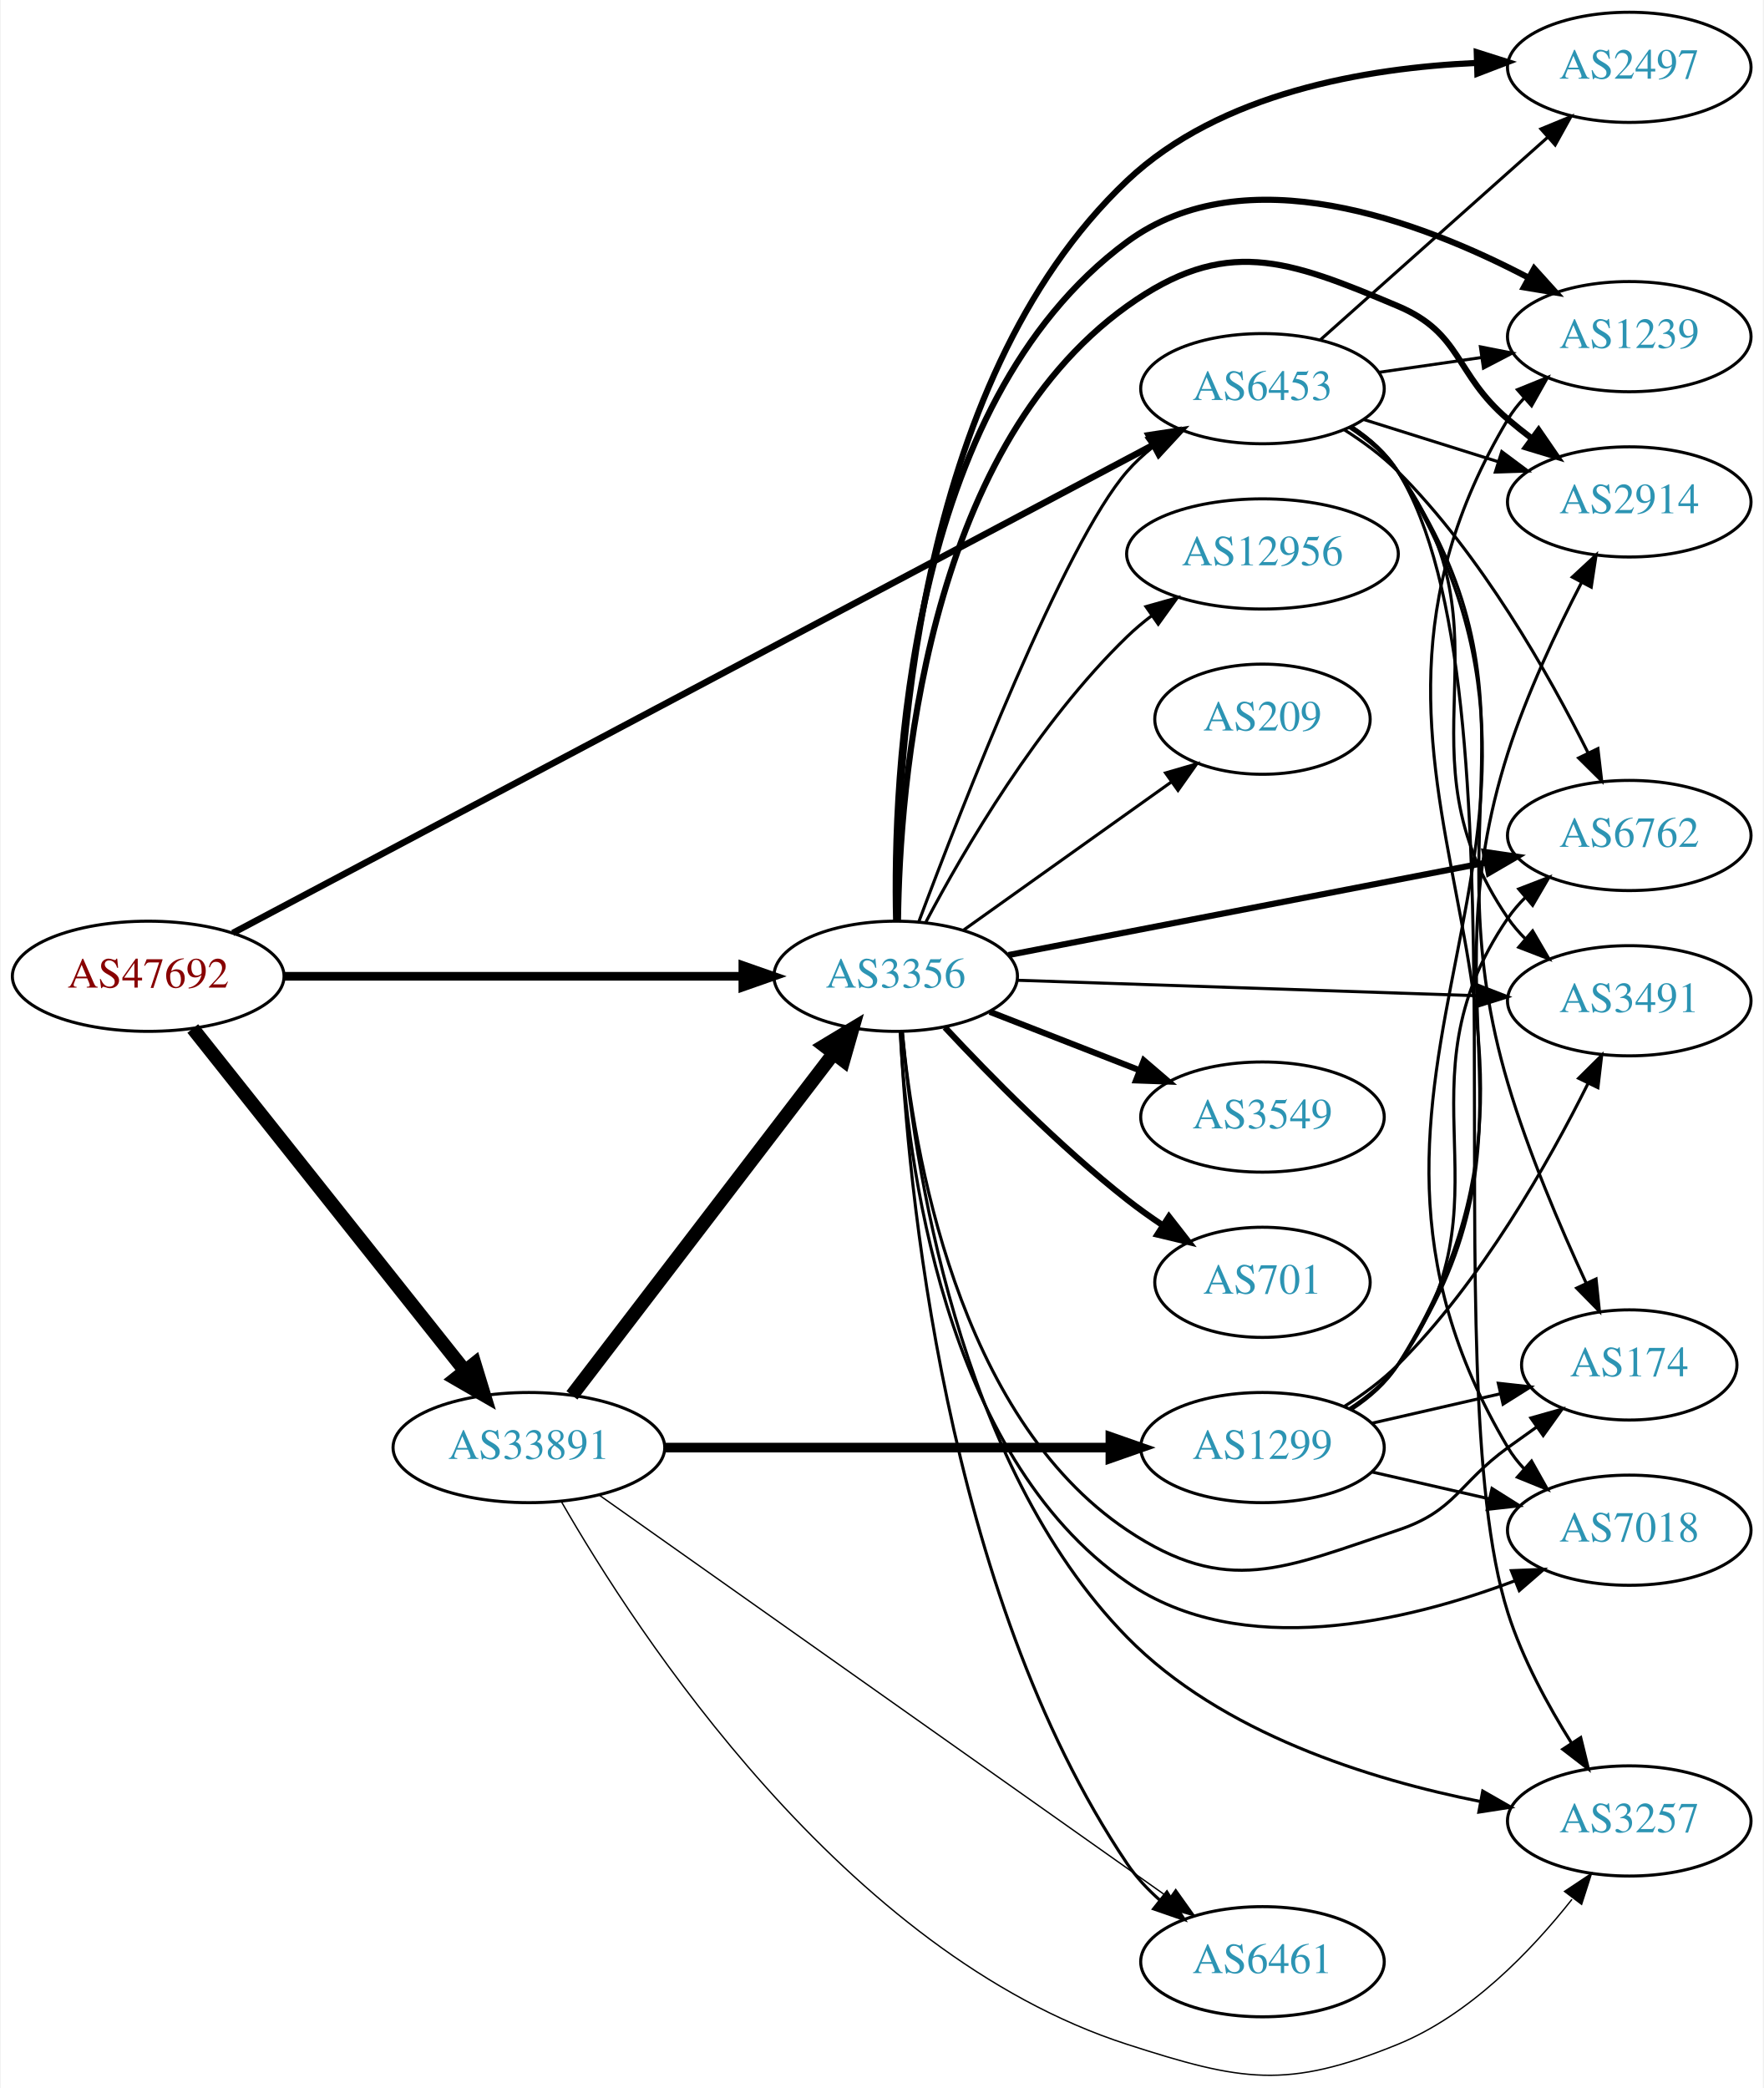
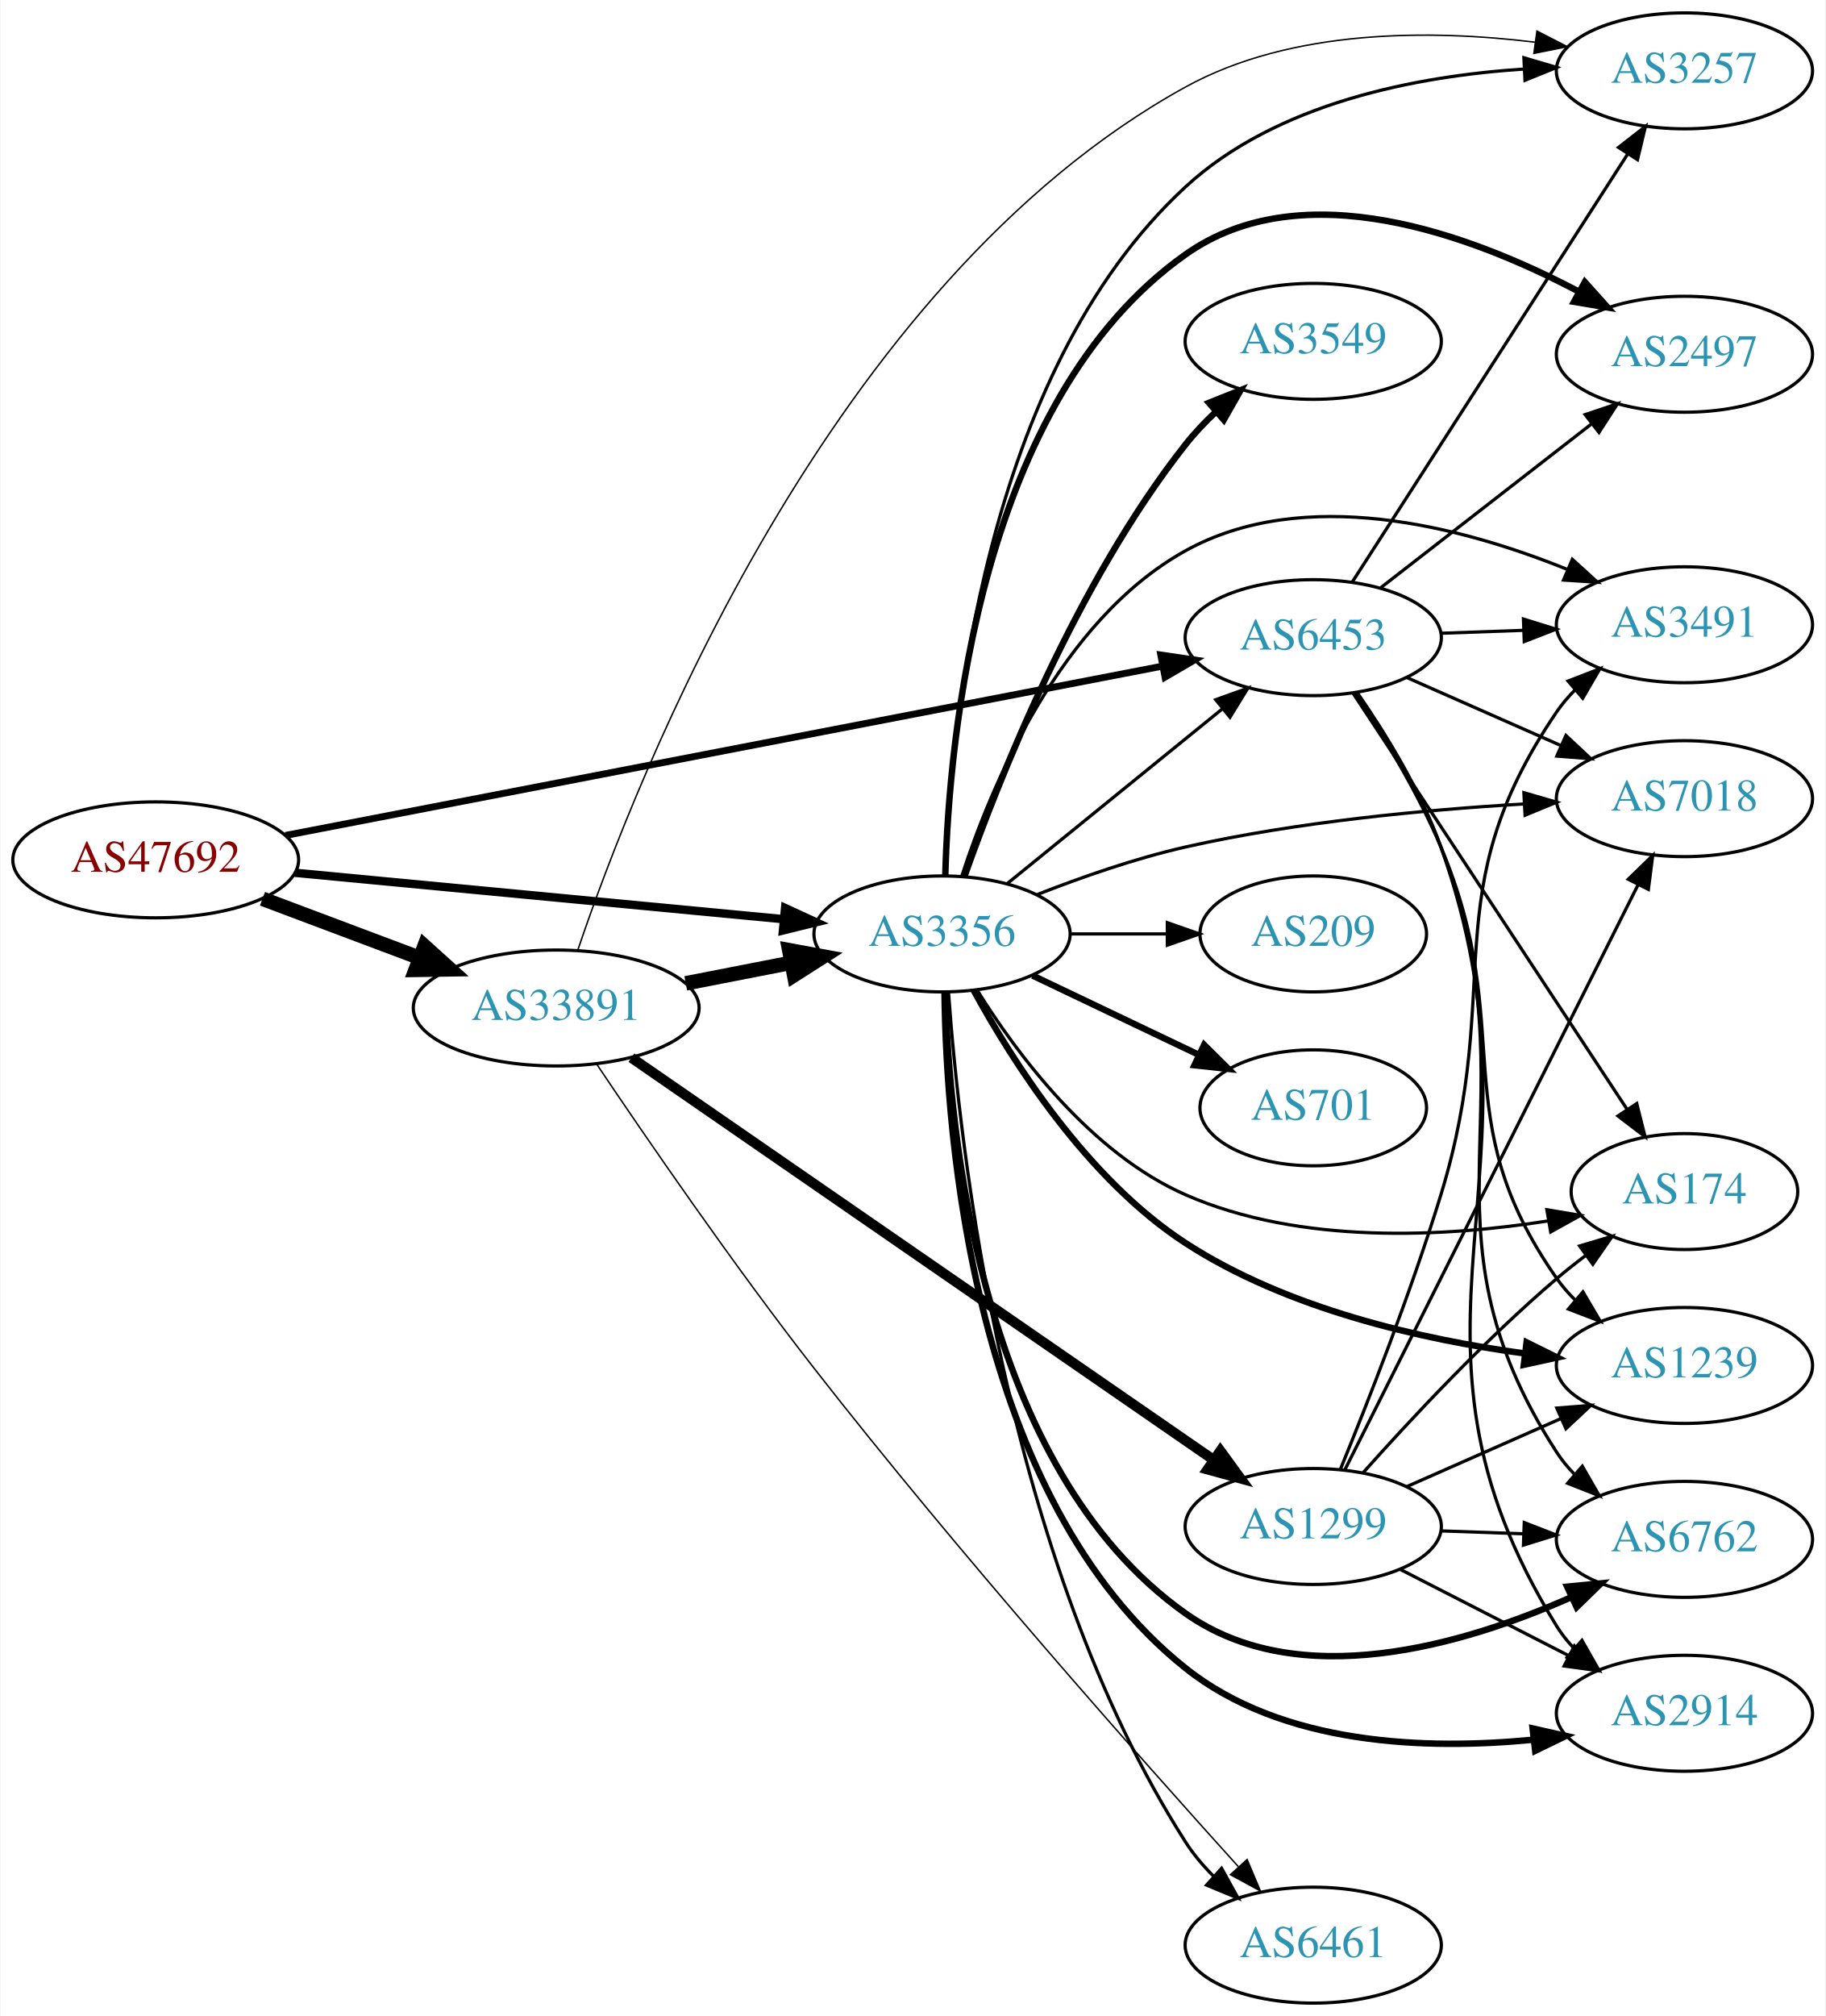
- <svg xmlns="http://www.w3.org/2000/svg" xmlns:xlink="http://www.w3.org/1999/xlink" width="576pt" height="682pt" viewBox="0.00 0.00 575.76 682.26">
-   <g id="graph0" class="graph" transform="scale(1 1) rotate(0) translate(4 678.257)">
-     <polygon fill="white" stroke="none" points="-4,4 -4,-678.257 571.762,-678.257 571.762,4 -4,4" />
+ <svg xmlns="http://www.w3.org/2000/svg" xmlns:xlink="http://www.w3.org/1999/xlink" width="567pt" height="626pt" viewBox="0.00 0.00 566.66 626.00">
+   <g id="graph0" class="graph" transform="scale(1 1) rotate(0) translate(4 622)">
+     <polygon fill="white" stroke="none" points="-4,4 -4,-622 562.663,-622 562.663,4 -4,4" />
    <g id="node1" class="node">
      <g id="a_node1">
        <a xlink:href="/asn/47692" xlink:title="AS47692 ~ Nessus GmbH [AT]">
-           <ellipse fill="#ffffff" stroke="black" cx="44.196" cy="-359.257" rx="44.393" ry="18" />
-           <text text-anchor="middle" x="44.196" y="-355.557" font-family="Times,serif" font-size="14.00" fill="#880000">AS47692</text>
+           <ellipse fill="#ffffff" stroke="black" cx="44.196" cy="-355" rx="44.393" ry="18" />
+           <text text-anchor="middle" x="44.196" y="-351.3" font-family="Times,serif" font-size="14.00" fill="#880000">AS47692</text>
        </a>
      </g>
    </g>
    <g id="node2" class="node">
      <g id="a_node2">
        <a xlink:href="/asn/3356" xlink:title="AS3356 ~ Level 3 Parent, LLC [US]">
-           <ellipse fill="#ffffff" stroke="black" cx="288.431" cy="-359.257" rx="39.794" ry="18" />
-           <text text-anchor="middle" x="288.431" y="-355.557" font-family="Times,serif" font-size="14.00" fill="#2c94b3">AS3356</text>
+           <ellipse fill="#ffffff" stroke="black" cx="288.431" cy="-332" rx="39.794" ry="18" />
+           <text text-anchor="middle" x="288.431" y="-328.3" font-family="Times,serif" font-size="14.00" fill="#2c94b3">AS3356</text>
        </a>
      </g>
    </g>
    <g id="edge1" class="edge">
-       <path fill="none" stroke="black" stroke-width="2.842" d="M88.503,-359.257C130.582,-359.257 194.39,-359.257 238.335,-359.257" />
-       <polygon fill="black" stroke="black" stroke-width="2.842" points="238.499,-362.757 248.499,-359.257 238.499,-355.757 238.499,-362.757" />
+       <path fill="none" stroke="black" stroke-width="2.605" d="M87.39,-350.994C129.77,-346.97 194.983,-340.778 239.341,-336.566" />
+       <polygon fill="black" stroke="black" stroke-width="2.605" points="239.682,-340.05 249.307,-335.62 239.021,-333.081 239.682,-340.05" />
    </g>
    <g id="node3" class="node">
      <g id="a_node3">
        <a xlink:href="/asn/6453" xlink:title="AS6453 ~ TATA COMMUNICATIONS (AMERICA) INC [US]">
-           <ellipse fill="#ffffff" stroke="black" cx="408.273" cy="-551.257" rx="39.794" ry="18" />
-           <text text-anchor="middle" x="408.273" y="-547.557" font-family="Times,serif" font-size="14.00" fill="#2c94b3">AS6453</text>
+           <ellipse fill="#ffffff" stroke="black" cx="403.724" cy="-424" rx="39.794" ry="18" />
+           <text text-anchor="middle" x="403.724" y="-420.3" font-family="Times,serif" font-size="14.00" fill="#2c94b3">AS6453</text>
        </a>
      </g>
    </g>
    <g id="edge2" class="edge">
-       <path fill="none" stroke="black" stroke-width="2.132" d="M71.82,-373.375C136.215,-407.522 300.375,-494.572 372.449,-532.791" />
-       <polygon fill="black" stroke="black" stroke-width="2.132" points="371.108,-536.041 381.583,-537.634 374.388,-529.857 371.108,-536.041" />
+       <path fill="none" stroke="black" stroke-width="2.132" d="M84.481,-362.582C151.132,-375.445 286.016,-401.476 356.875,-415.152" />
+       <polygon fill="black" stroke="black" stroke-width="2.132" points="356.367,-418.618 366.849,-417.077 357.694,-411.745 356.367,-418.618" />
    </g>
    <g id="node4" class="node">
      <g id="a_node4">
        <a xlink:href="/asn/33891" xlink:title="AS33891 ~ CORE-BACKBONE GMBH GLOBAL NETWORK [DE]">
-           <ellipse fill="#ffffff" stroke="black" cx="168.588" cy="-205.257" rx="44.393" ry="18" />
-           <text text-anchor="middle" x="168.588" y="-201.557" font-family="Times,serif" font-size="14.00" fill="#2c94b3">AS33891</text>
+           <ellipse fill="#ffffff" stroke="black" cx="168.588" cy="-309" rx="44.393" ry="18" />
+           <text text-anchor="middle" x="168.588" y="-305.3" font-family="Times,serif" font-size="14.00" fill="#2c94b3">AS33891</text>
        </a>
      </g>
    </g>
    <g id="edge3" class="edge">
-       <path fill="none" stroke="black" stroke-width="4.5" d="M58.762,-342.188C80.358,-315.014 122.666,-261.78 147.693,-230.29" />
-       <polygon fill="black" stroke="black" stroke-width="4.5" points="150.822,-232.681 153.962,-222.402 144.657,-227.781 150.822,-232.681" />
+       <path fill="none" stroke="black" stroke-width="4.5" d="M77.353,-342.914C92.251,-337.315 110.138,-330.592 126.043,-324.614" />
+       <polygon fill="black" stroke="black" stroke-width="4.5" points="127.67,-328.209 135.646,-321.005 124.9,-320.838 127.67,-328.209" />
    </g>
    <g id="edge16" class="edge">
-       <path fill="none" stroke="black" d="M295.928,-376.935C309.97,-414.501 343.536,-500.766 364.077,-524.257 366.551,-527.086 369.395,-529.721 372.416,-532.146" />
-       <polygon fill="black" stroke="black" points="370.53,-535.1 380.7,-538.071 374.602,-529.407 370.53,-535.1" />
+       <path fill="none" stroke="black" d="M308.649,-347.607C327.041,-362.542 354.961,-385.214 375.611,-401.983" />
+       <polygon fill="black" stroke="black" points="373.442,-404.73 383.411,-408.317 377.854,-399.296 373.442,-404.73" />
    </g>
    <g id="node5" class="node">
      <g id="a_node5">
-         <a xlink:href="/asn/2497" xlink:title="AS2497 ~ Internet Initiative Japan Inc. [JP]">
-           <ellipse fill="#ffffff" stroke="black" cx="528.116" cy="-656.257" rx="39.794" ry="18" />
-           <text text-anchor="middle" x="528.116" y="-652.557" font-family="Times,serif" font-size="14.00" fill="#2c94b3">AS2497</text>
+         <a xlink:href="/asn/6762" xlink:title="AS6762 ~ TELECOM ITALIA SPARKLE S.p.A. [IT]">
+           <ellipse fill="#ffffff" stroke="black" cx="519.017" cy="-144" rx="39.794" ry="18" />
+           <text text-anchor="middle" x="519.017" y="-140.3" font-family="Times,serif" font-size="14.00" fill="#2c94b3">AS6762</text>
        </a>
      </g>
    </g>
    <g id="edge4" class="edge">
-       <path fill="none" stroke="black" stroke-width="2" d="M288.815,-377.533C288.277,-424.944 293.768,-552.806 364.077,-619.257 394.412,-647.927 442.113,-656.062 478.098,-657.686" />
-       <polygon fill="black" stroke="black" stroke-width="2" points="478.285,-661.193 488.384,-657.99 478.492,-654.196 478.285,-661.193" />
+       <path fill="none" stroke="black" stroke-width="2" d="M289.438,-313.844C290.562,-271.488 299.985,-166.31 364.077,-121 399.222,-96.154 450.225,-111.129 483.748,-125.991" />
+       <polygon fill="black" stroke="black" stroke-width="2" points="482.589,-129.312 493.132,-130.351 485.538,-122.963 482.589,-129.312" />
    </g>
    <g id="node6" class="node">
      <g id="a_node6">
        <a xlink:href="/asn/2914" xlink:title="AS2914 ~ NTT America, Inc. [US]">
-           <ellipse fill="#ffffff" stroke="black" cx="528.116" cy="-514.257" rx="39.794" ry="18" />
-           <text text-anchor="middle" x="528.116" y="-510.557" font-family="Times,serif" font-size="14.00" fill="#2c94b3">AS2914</text>
+           <ellipse fill="#ffffff" stroke="black" cx="519.017" cy="-90" rx="39.794" ry="18" />
+           <text text-anchor="middle" x="519.017" y="-86.3" font-family="Times,serif" font-size="14.00" fill="#2c94b3">AS2914</text>
        </a>
      </g>
    </g>
    <g id="edge5" class="edge">
-       <path fill="none" stroke="black" stroke-width="2" d="M289.178,-377.428C289.683,-420.9 297.766,-530.802 364.077,-578.257 396.025,-601.12 416.278,-593.539 452.469,-578.257 473.606,-569.332 470.987,-556.116 488.469,-541.257 490.964,-539.137 493.623,-537.02 496.333,-534.957" />
-       <polygon fill="black" stroke="black" stroke-width="2" points="498.5,-537.709 504.507,-528.982 494.369,-532.058 498.5,-537.709" />
+       <path fill="none" stroke="black" stroke-width="2" d="M289.196,-313.828C289.714,-269.731 297.775,-156.803 364.077,-104 394.135,-80.062 438.728,-78.522 472.193,-81.814" />
+       <polygon fill="black" stroke="black" stroke-width="2" points="471.857,-85.298 482.193,-82.971 472.661,-78.345 471.857,-85.298" />
    </g>
    <g id="node7" class="node">
      <g id="a_node7">
-         <a xlink:href="/asn/6762" xlink:title="AS6762 ~ TELECOM ITALIA SPARKLE S.p.A. [IT]">
-           <ellipse fill="#ffffff" stroke="black" cx="528.116" cy="-405.257" rx="39.794" ry="18" />
-           <text text-anchor="middle" x="528.116" y="-401.557" font-family="Times,serif" font-size="14.00" fill="#2c94b3">AS6762</text>
+         <a xlink:href="/asn/701" xlink:title="AS701 ~ UUNET [US]">
+           <ellipse fill="#ffffff" stroke="black" cx="403.724" cy="-278" rx="35.194" ry="18" />
+           <text text-anchor="middle" x="403.724" y="-274.3" font-family="Times,serif" font-size="14.00" fill="#2c94b3">AS701</text>
        </a>
      </g>
    </g>
    <g id="edge6" class="edge">
-       <path fill="none" stroke="black" stroke-width="2" d="M325.272,-366.193C366.989,-374.267 435.958,-387.615 481.47,-396.423" />
-       <polygon fill="black" stroke="black" stroke-width="2" points="480.889,-399.875 491.372,-398.339 482.22,-393.003 480.889,-399.875" />
+       <path fill="none" stroke="black" stroke-width="2" d="M316.567,-319.066C331.999,-311.71 351.485,-302.423 368.02,-294.541" />
+       <polygon fill="black" stroke="black" stroke-width="2" points="369.84,-297.551 377.361,-290.089 366.828,-291.232 369.84,-297.551" />
    </g>
    <g id="node8" class="node">
      <g id="a_node8">
-         <a xlink:href="/asn/174" xlink:title="AS174 ~ Cogent Communications [US]">
-           <ellipse fill="#ffffff" stroke="black" cx="528.116" cy="-232.257" rx="35.194" ry="18" />
-           <text text-anchor="middle" x="528.116" y="-228.557" font-family="Times,serif" font-size="14.00" fill="#2c94b3">AS174</text>
+         <a xlink:href="/asn/7018" xlink:title="AS7018 ~ AT&amp;T Services, Inc. [US]">
+           <ellipse fill="#ffffff" stroke="black" cx="519.017" cy="-374" rx="39.794" ry="18" />
+           <text text-anchor="middle" x="519.017" y="-370.3" font-family="Times,serif" font-size="14.00" fill="#2c94b3">AS7018</text>
        </a>
      </g>
    </g>
    <g id="edge7" class="edge">
-       <path fill="none" stroke="black" d="M290.603,-341.071C294.151,-303.051 308.288,-215.597 364.077,-178.257 396.725,-156.406 415.2,-165.834 452.469,-178.257 471.443,-184.581 472.27,-193.528 488.469,-205.257 491.498,-207.45 494.677,-209.72 497.856,-211.97" />
-       <polygon fill="black" stroke="black" points="495.972,-214.924 506.166,-217.812 499.998,-209.198 495.972,-214.924" />
+       <path fill="none" stroke="black" d="M317.997,-344.233C331.695,-349.605 348.484,-355.479 364.077,-359 398.637,-366.804 438.465,-370.549 468.95,-372.345" />
+       <polygon fill="black" stroke="black" points="469.146,-375.86 479.319,-372.902 469.522,-368.87 469.146,-375.86" />
    </g>
    <g id="node9" class="node">
      <g id="a_node9">
-         <a xlink:href="/asn/3257" xlink:title="AS3257 ~ GTT [DE]">
-           <ellipse fill="#ffffff" stroke="black" cx="528.116" cy="-83.257" rx="39.794" ry="18" />
-           <text text-anchor="middle" x="528.116" y="-79.557" font-family="Times,serif" font-size="14.00" fill="#2c94b3">AS3257</text>
+         <a xlink:href="/asn/1239" xlink:title="AS1239 ~ Sprint [US]">
+           <ellipse fill="#ffffff" stroke="black" cx="519.017" cy="-198" rx="39.794" ry="18" />
+           <text text-anchor="middle" x="519.017" y="-194.3" font-family="Times,serif" font-size="14.00" fill="#2c94b3">AS1239</text>
        </a>
      </g>
    </g>
    <g id="edge8" class="edge">
-       <path fill="none" stroke="black" d="M290.583,-341.212C294.142,-300.384 308.389,-200.064 364.077,-143.257 394.86,-111.856 443.46,-96.761 479.599,-89.583" />
-       <polygon fill="black" stroke="black" points="480.241,-93.024 489.437,-87.762 478.967,-86.141 480.241,-93.024" />
+       <path fill="none" stroke="black" stroke-width="2" d="M298.223,-314.543C310.125,-292.74 333.445,-255.892 364.077,-236 395.638,-215.505 437.389,-206.062 469.447,-201.713" />
+       <polygon fill="black" stroke="black" stroke-width="2" points="469.995,-205.172 479.49,-200.472 469.136,-198.225 469.995,-205.172" />
    </g>
    <g id="node10" class="node">
      <g id="a_node10">
-         <a xlink:href="/asn/3549" xlink:title="AS3549 ~ Level 3 Parent, LLC [US]">
-           <ellipse fill="#ffffff" stroke="black" cx="408.273" cy="-313.257" rx="39.794" ry="18" />
-           <text text-anchor="middle" x="408.273" y="-309.557" font-family="Times,serif" font-size="14.00" fill="#2c94b3">AS3549</text>
+         <a xlink:href="/asn/2497" xlink:title="AS2497 ~ Internet Initiative Japan Inc. [JP]">
+           <ellipse fill="#ffffff" stroke="black" cx="519.017" cy="-512" rx="39.794" ry="18" />
+           <text text-anchor="middle" x="519.017" y="-508.3" font-family="Times,serif" font-size="14.00" fill="#2c94b3">AS2497</text>
        </a>
      </g>
    </g>
    <g id="edge9" class="edge">
-       <path fill="none" stroke="black" stroke-width="2" d="M319.167,-347.649C333.961,-341.874 352.039,-334.818 367.96,-328.603" />
-       <polygon fill="black" stroke="black" stroke-width="2" points="369.503,-331.758 377.546,-324.861 366.958,-325.237 369.503,-331.758" />
+       <path fill="none" stroke="black" stroke-width="2" d="M289.438,-350.156C290.562,-392.512 299.985,-497.69 364.077,-543 400.398,-568.677 452.953,-549.032 486.294,-531.405" />
+       <polygon fill="black" stroke="black" stroke-width="2" points="488.086,-534.414 495.159,-526.527 484.711,-528.282 488.086,-534.414" />
    </g>
    <g id="node11" class="node">
      <g id="a_node11">
-         <a xlink:href="/asn/7018" xlink:title="AS7018 ~ AT&amp;T Services, Inc. [US]">
-           <ellipse fill="#ffffff" stroke="black" cx="528.116" cy="-178.257" rx="39.794" ry="18" />
-           <text text-anchor="middle" x="528.116" y="-174.557" font-family="Times,serif" font-size="14.00" fill="#2c94b3">AS7018</text>
+         <a xlink:href="/asn/3549" xlink:title="AS3549 ~ Level 3 Parent, LLC [US]">
+           <ellipse fill="#ffffff" stroke="black" cx="403.724" cy="-516" rx="39.794" ry="18" />
+           <text text-anchor="middle" x="403.724" y="-512.3" font-family="Times,serif" font-size="14.00" fill="#2c94b3">AS3549</text>
        </a>
      </g>
    </g>
    <g id="edge10" class="edge">
-       <path fill="none" stroke="black" d="M289.909,-340.978C292.08,-300.393 303.651,-203.054 364.077,-161.257 401.303,-135.508 455.204,-148.315 490.692,-161.709" />
-       <polygon fill="black" stroke="black" points="489.598,-165.041 500.184,-165.471 492.177,-158.533 489.598,-165.041" />
+       <path fill="none" stroke="black" stroke-width="2" d="M295.356,-349.767C305.894,-379.626 330.03,-440.835 364.077,-484 366.884,-487.559 370.147,-490.993 373.563,-494.206" />
+       <polygon fill="black" stroke="black" stroke-width="2" points="371.338,-496.909 381.173,-500.849 375.942,-491.636 371.338,-496.909" />
    </g>
    <g id="node12" class="node">
      <g id="a_node12">
-         <a xlink:href="/asn/701" xlink:title="AS701 ~ UUNET [US]">
-           <ellipse fill="#ffffff" stroke="black" cx="408.273" cy="-259.257" rx="35.194" ry="18" />
-           <text text-anchor="middle" x="408.273" y="-255.557" font-family="Times,serif" font-size="14.00" fill="#2c94b3">AS701</text>
+         <a xlink:href="/asn/174" xlink:title="AS174 ~ Cogent Communications [US]">
+           <ellipse fill="#ffffff" stroke="black" cx="519.017" cy="-252" rx="35.194" ry="18" />
+           <text text-anchor="middle" x="519.017" y="-248.3" font-family="Times,serif" font-size="14.00" fill="#2c94b3">AS174</text>
        </a>
      </g>
    </g>
    <g id="edge11" class="edge">
-       <path fill="none" stroke="black" stroke-width="2" d="M304.528,-342.545C318.994,-327.022 341.851,-303.738 364.077,-286.257 367.694,-283.412 371.625,-280.609 375.593,-277.947" />
-       <polygon fill="black" stroke="black" stroke-width="2" points="377.718,-280.741 384.232,-272.385 373.929,-274.856 377.718,-280.741" />
+       <path fill="none" stroke="black" d="M299.397,-314.438C311.7,-294.751 334.653,-263.897 364.077,-251 399.749,-235.365 444.692,-237.854 476.792,-242.9" />
+       <polygon fill="black" stroke="black" points="476.286,-246.364 486.734,-244.608 477.471,-239.465 476.286,-246.364" />
    </g>
    <g id="node13" class="node">
      <g id="a_node13">
-         <a xlink:href="/asn/1239" xlink:title="AS1239 ~ Sprint [US]">
-           <ellipse fill="#ffffff" stroke="black" cx="528.116" cy="-568.257" rx="39.794" ry="18" />
-           <text text-anchor="middle" x="528.116" y="-564.557" font-family="Times,serif" font-size="14.00" fill="#2c94b3">AS1239</text>
+         <a xlink:href="/asn/6461" xlink:title="AS6461 ~ Zayo Bandwidth [US]">
+           <ellipse fill="#ffffff" stroke="black" cx="403.724" cy="-18" rx="39.794" ry="18" />
+           <text text-anchor="middle" x="403.724" y="-14.3" font-family="Times,serif" font-size="14.00" fill="#2c94b3">AS6461</text>
        </a>
      </g>
    </g>
    <g id="edge12" class="edge">
-       <path fill="none" stroke="black" stroke-width="2" d="M288.569,-377.384C287.487,-423.63 291.866,-546.093 364.077,-599.257 402.629,-627.639 459.817,-606.121 495.21,-587.52" />
-       <polygon fill="black" stroke="black" stroke-width="2" points="497.048,-590.505 504.148,-582.642 493.694,-584.361 497.048,-590.505" />
+       <path fill="none" stroke="black" d="M290.428,-313.988C293.785,-266.933 307.868,-137.891 364.077,-50 366.519,-46.182 369.565,-42.594 372.868,-39.3" />
+       <polygon fill="black" stroke="black" points="375.256,-41.86 380.377,-32.584 370.59,-36.642 375.256,-41.86" />
    </g>
    <g id="node14" class="node">
      <g id="a_node14">
-         <a xlink:href="/asn/6461" xlink:title="AS6461 ~ Zayo Bandwidth [US]">
-           <ellipse fill="#ffffff" stroke="black" cx="408.273" cy="-37.257" rx="39.794" ry="18" />
-           <text text-anchor="middle" x="408.273" y="-33.557" font-family="Times,serif" font-size="14.00" fill="#2c94b3">AS6461</text>
+         <a xlink:href="/asn/3257" xlink:title="AS3257 ~ GTT [DE]">
+           <ellipse fill="#ffffff" stroke="black" cx="519.017" cy="-600" rx="39.794" ry="18" />
+           <text text-anchor="middle" x="519.017" y="-596.3" font-family="Times,serif" font-size="14.00" fill="#2c94b3">AS3257</text>
        </a>
      </g>
    </g>
    <g id="edge13" class="edge">
-       <path fill="none" stroke="black" d="M289.982,-341.262C292.264,-293.039 303.974,-158.525 364.077,-69.257 366.999,-64.917 370.713,-60.943 374.732,-57.383" />
-       <polygon fill="black" stroke="black" points="377.046,-60.015 382.708,-51.06 372.697,-54.529 377.046,-60.015" />
+       <path fill="none" stroke="black" d="M289.583,-350.23C290.987,-394.017 300.917,-505.792 364.077,-564 392.336,-590.043 435.733,-598.368 469.255,-600.565" />
+       <polygon fill="black" stroke="black" points="469.153,-604.064 479.314,-601.063 469.499,-597.072 469.153,-604.064" />
    </g>
    <g id="node15" class="node">
      <g id="a_node15">
-         <a xlink:href="/asn/12956" xlink:title="AS12956 ~ TELXIUS [ES]">
-           <ellipse fill="#ffffff" stroke="black" cx="408.273" cy="-497.257" rx="44.393" ry="18" />
-           <text text-anchor="middle" x="408.273" y="-493.557" font-family="Times,serif" font-size="14.00" fill="#2c94b3">AS12956</text>
+         <a xlink:href="/asn/209" xlink:title="AS209 ~ CenturyLink Communications, LLC [US]">
+           <ellipse fill="#ffffff" stroke="black" cx="403.724" cy="-332" rx="35.194" ry="18" />
+           <text text-anchor="middle" x="403.724" y="-328.3" font-family="Times,serif" font-size="14.00" fill="#2c94b3">AS209</text>
        </a>
      </g>
    </g>
    <g id="edge14" class="edge">
-       <path fill="none" stroke="black" d="M298.347,-377.077C310.709,-400.507 334.865,-442.003 364.077,-470.257 366.568,-472.666 369.309,-474.971 372.165,-477.146" />
-       <polygon fill="black" stroke="black" points="370.204,-480.046 380.404,-482.913 374.218,-474.311 370.204,-480.046" />
+       <path fill="none" stroke="black" d="M328.103,-332C337.808,-332 348.299,-332 358.262,-332" />
+       <polygon fill="black" stroke="black" points="358.398,-335.5 368.398,-332 358.398,-328.5 358.398,-335.5" />
    </g>
    <g id="node16" class="node">
      <g id="a_node16">
-         <a xlink:href="/asn/209" xlink:title="AS209 ~ CenturyLink Communications, LLC [US]">
-           <ellipse fill="#ffffff" stroke="black" cx="408.273" cy="-443.257" rx="35.194" ry="18" />
-           <text text-anchor="middle" x="408.273" y="-439.557" font-family="Times,serif" font-size="14.00" fill="#2c94b3">AS209</text>
+         <a xlink:href="/asn/3491" xlink:title="AS3491 ~ PCCW Global, Inc. [US]">
+           <ellipse fill="#ffffff" stroke="black" cx="519.017" cy="-428" rx="39.794" ry="18" />
+           <text text-anchor="middle" x="519.017" y="-424.3" font-family="Times,serif" font-size="14.00" fill="#2c94b3">AS3491</text>
        </a>
      </g>
    </g>
    <g id="edge15" class="edge">
-       <path fill="none" stroke="black" d="M310.499,-374.274C329.467,-387.796 357.513,-407.787 378.535,-422.772" />
-       <polygon fill="black" stroke="black" points="376.608,-425.696 386.783,-428.651 380.671,-419.996 376.608,-425.696" />
+       <path fill="none" stroke="black" d="M294.505,-349.79C303.427,-377.306 324.811,-429.279 364.077,-451 400.828,-471.329 449.695,-458.497 482.421,-445.275" />
+       <polygon fill="black" stroke="black" points="484.191,-448.326 492.028,-441.196 481.455,-441.883 484.191,-448.326" />
+     </g>
+     <g id="edge19" class="edge">
+       <path fill="none" stroke="black" d="M417.136,-406.911C425.744,-394.267 436.801,-376.306 443.37,-359 473.563,-279.464 433.098,-242.389 479.37,-171 480.956,-168.553 482.849,-166.265 484.933,-164.137" />
+       <polygon fill="black" stroke="black" points="487.302,-166.716 492.584,-157.532 482.727,-161.418 487.302,-166.716" />
+     </g>
+     <g id="edge21" class="edge">
+       <path fill="none" stroke="black" d="M417.354,-406.992C426.068,-394.386 437.161,-376.439 443.37,-359 479.843,-256.56 422.133,-209.456 479.37,-117 480.905,-114.521 482.761,-112.209 484.819,-110.065" />
+       <polygon fill="black" stroke="black" points="487.19,-112.642 492.422,-103.43 482.587,-107.368 487.19,-112.642" />
+     </g>
+     <g id="edge18" class="edge">
+       <path fill="none" stroke="black" d="M432.729,-411.64C447.163,-405.27 464.964,-397.414 480.563,-390.53" />
+       <polygon fill="black" stroke="black" points="482.206,-393.63 489.941,-386.391 479.379,-387.226 482.206,-393.63" />
+     </g>
+     <g id="edge17" class="edge">
+       <path fill="none" stroke="black" d="M416.755,-406.759C425.179,-394.041 436.171,-376.054 443.37,-359 467.353,-302.187 443.956,-275.485 479.37,-225 481.045,-222.613 483.002,-220.367 485.13,-218.27" />
+       <polygon fill="black" stroke="black" points="487.494,-220.854 492.864,-211.721 482.971,-215.512 487.494,-220.854" />
+     </g>
+     <g id="edge22" class="edge">
+       <path fill="none" stroke="black" d="M424.717,-439.53C442.919,-453.668 469.967,-474.677 490.26,-490.44" />
+       <polygon fill="black" stroke="black" points="488.178,-493.255 498.223,-496.625 492.472,-487.727 488.178,-493.255" />
+     </g>
+     <g id="edge23" class="edge">
+       <path fill="none" stroke="black" d="M416.001,-406.879C436.02,-376.486 477.857,-312.969 501.258,-277.443" />
+       <polygon fill="black" stroke="black" points="504.207,-279.328 506.785,-269.052 498.361,-275.477 504.207,-279.328" />
+     </g>
+     <g id="edge24" class="edge">
+       <path fill="none" stroke="black" d="M415.793,-441.196C435.76,-472.214 477.905,-537.687 501.365,-574.132" />
+       <polygon fill="black" stroke="black" points="498.547,-576.22 506.903,-582.734 504.433,-572.431 498.547,-576.22" />
+     </g>
+     <g id="edge20" class="edge">
+       <path fill="none" stroke="black" d="M443.396,-425.365C451.599,-425.655 460.363,-425.964 468.895,-426.266" />
+       <polygon fill="black" stroke="black" points="469.017,-429.772 479.134,-426.627 469.264,-422.776 469.017,-429.772" />
+     </g>
+     <g id="edge26" class="edge">
+       <path fill="none" stroke="black" stroke-width="4.5" d="M208.828,-316.659C219.28,-318.699 230.666,-320.921 241.444,-323.025" />
+       <polygon fill="black" stroke="black" stroke-width="4.5" points="240.972,-326.944 251.542,-324.995 242.481,-319.215 240.972,-326.944" />
+     </g>
+     <g id="edge28" class="edge">
+       <path fill="none" stroke="black" stroke-width="0.45" d="M181.17,-291.555C196.177,-269.206 223.431,-229.474 248.784,-197 293.385,-139.872 349.816,-76.263 380.456,-42.382" />
+       <polygon fill="black" stroke="black" stroke-width="0.45" points="383.184,-44.584 387.308,-34.825 377.998,-39.882 383.184,-44.584" />
+     </g>
+     <g id="edge25" class="edge">
+       <path fill="none" stroke="black" stroke-width="0.45" d="M175.341,-327.118C193.215,-379.969 253.338,-534.066 364.077,-595 397.055,-613.146 440.31,-612.848 472.569,-608.903" />
+       <polygon fill="black" stroke="black" stroke-width="0.45" points="473.203,-612.349 482.63,-607.513 472.245,-605.415 473.203,-612.349" />
    </g>
    <g id="node17" class="node">
      <g id="a_node17">
-         <a xlink:href="/asn/3491" xlink:title="AS3491 ~ PCCW Global, Inc. [US]">
-           <ellipse fill="#ffffff" stroke="black" cx="528.116" cy="-351.257" rx="39.794" ry="18" />
-           <text text-anchor="middle" x="528.116" y="-347.557" font-family="Times,serif" font-size="14.00" fill="#2c94b3">AS3491</text>
-         </a>
-       </g>
-     </g>
-     <g id="edge17" class="edge">
-       <path fill="none" stroke="black" d="M328.148,-357.954C369.067,-356.577 433.707,-354.401 478.141,-352.905" />
-       <polygon fill="black" stroke="black" points="478.539,-356.394 488.415,-352.56 478.303,-349.398 478.539,-356.394" />
-     </g>
-     <g id="edge18" class="edge">
-       <path fill="none" stroke="black" d="M427.171,-567.204C446.984,-584.858 479.083,-613.459 501.543,-633.471" />
-       <polygon fill="black" stroke="black" points="499.255,-636.12 509.05,-640.16 503.912,-630.894 499.255,-636.12" />
-     </g>
-     <g id="edge20" class="edge">
-       <path fill="none" stroke="black" d="M441.474,-541.147C454.984,-536.905 470.872,-531.916 485.271,-527.395" />
-       <polygon fill="black" stroke="black" points="486.462,-530.69 494.954,-524.355 484.365,-524.012 486.462,-530.69" />
-     </g>
-     <g id="edge23" class="edge">
-       <path fill="none" stroke="black" d="M434.9,-537.894C441.061,-533.992 447.337,-529.381 452.469,-524.257 479.71,-497.06 501.736,-458.164 514.622,-432.333" />
-       <polygon fill="black" stroke="black" points="517.875,-433.648 519.105,-423.125 511.581,-430.584 517.875,-433.648" />
-     </g>
-     <g id="edge19" class="edge">
-       <path fill="none" stroke="black" d="M437.274,-538.534C443.082,-534.707 448.602,-529.969 452.469,-524.257 503.102,-449.467 462.826,-410.857 488.469,-324.257 495.151,-301.692 505.624,-277.169 513.983,-259.121" />
-       <polygon fill="black" stroke="black" points="517.272,-260.351 518.372,-249.813 510.941,-257.365 517.272,-260.351" />
-     </g>
-     <g id="edge25" class="edge">
-       <path fill="none" stroke="black" d="M437.618,-538.757C443.411,-534.92 448.839,-530.123 452.469,-524.257 496.293,-453.447 463.343,-230.65 488.469,-151.257 493.217,-136.256 501.585,-120.903 509.323,-108.59" />
-       <polygon fill="black" stroke="black" points="512.256,-110.499 514.785,-100.21 506.392,-106.677 512.256,-110.499" />
-     </g>
-     <g id="edge21" class="edge">
-       <path fill="none" stroke="black" d="M437.549,-538.714C443.345,-534.879 448.792,-530.093 452.469,-524.257 528.532,-403.545 415.52,-327.876 488.469,-205.257 489.96,-202.751 491.785,-200.42 493.821,-198.263" />
-       <polygon fill="black" stroke="black" points="496.192,-200.839 501.382,-191.602 491.565,-195.586 496.192,-200.839" />
-     </g>
-     <g id="edge24" class="edge">
-       <path fill="none" stroke="black" d="M446.236,-556.589C456.882,-558.125 468.644,-559.822 479.824,-561.435" />
-       <polygon fill="black" stroke="black" points="479.482,-564.921 489.879,-562.885 480.481,-557.993 479.482,-564.921" />
-     </g>
-     <g id="edge22" class="edge">
-       <path fill="none" stroke="black" d="M436.565,-538.643C442.544,-534.772 448.319,-529.986 452.469,-524.257 491.679,-470.135 450.658,-433.364 488.469,-378.257 490.119,-375.853 492.058,-373.595 494.174,-371.489" />
-       <polygon fill="black" stroke="black" points="496.54,-374.071 501.885,-364.924 492.002,-368.741 496.54,-374.071" />
+         <a xlink:href="/asn/1299" xlink:title="AS1299 ~ Telia Carrier [EU]">
+           <ellipse fill="#ffffff" stroke="black" cx="403.724" cy="-148" rx="39.794" ry="18" />
+           <text text-anchor="middle" x="403.724" y="-144.3" font-family="Times,serif" font-size="14.00" fill="#2c94b3">AS1299</text>
+         </a>
+       </g>
    </g>
    <g id="edge27" class="edge">
-       <path fill="none" stroke="black" stroke-width="4.5" d="M182.65,-222.326C203.355,-249.384 243.832,-302.281 267.967,-333.821" />
-       <polygon fill="black" stroke="black" stroke-width="4.5" points="265.107,-336.563 274.311,-342.111 271.361,-331.777 265.107,-336.563" />
-     </g>
-     <g id="edge26" class="edge">
-       <path fill="none" stroke="black" stroke-width="0.45" d="M179.267,-187.474C203.533,-145.209 271.7,-40.05 364.077,-10.257 401.466,1.801 416.091,4.574 452.469,-10.257 475.911,-19.814 495.991,-40.669 509.402,-57.651" />
-       <polygon fill="black" stroke="black" stroke-width="0.45" points="506.966,-60.232 515.789,-66.098 512.549,-56.01 506.966,-60.232" />
+       <path fill="none" stroke="black" stroke-width="3.15" d="M191.942,-293.563C234.108,-264.444 325.396,-201.401 372.798,-168.667" />
+       <polygon fill="black" stroke="black" stroke-width="3.15" points="374.876,-171.485 381.116,-162.922 370.899,-165.725 374.876,-171.485" />
+     </g>
+     <g id="edge32" class="edge">
+       <path fill="none" stroke="black" d="M443.396,-146.635C451.599,-146.345 460.363,-146.036 468.895,-145.734" />
+       <polygon fill="black" stroke="black" points="469.264,-149.224 479.134,-145.373 469.017,-142.228 469.264,-149.224" />
    </g>
    <g id="edge29" class="edge">
-       <path fill="none" stroke="black" stroke-width="0.45" d="M191.523,-189.753C234.455,-159.408 329.595,-92.161 377.902,-58.017" />
-       <polygon fill="black" stroke="black" stroke-width="0.45" points="379.93,-60.87 386.076,-52.24 375.89,-55.154 379.93,-60.87" />
-     </g>
-     <g id="node18" class="node">
-       <g id="a_node18">
-         <a xlink:href="/asn/1299" xlink:title="AS1299 ~ Telia Carrier [EU]">
-           <ellipse fill="#ffffff" stroke="black" cx="408.273" cy="-205.257" rx="39.794" ry="18" />
-           <text text-anchor="middle" x="408.273" y="-201.557" font-family="Times,serif" font-size="14.00" fill="#2c94b3">AS1299</text>
-         </a>
-       </g>
-     </g>
-     <g id="edge28" class="edge">
-       <path fill="none" stroke="black" stroke-width="3.15" d="M212.907,-205.257C253.975,-205.257 315.589,-205.257 358.396,-205.257" />
-       <polygon fill="black" stroke="black" stroke-width="3.15" points="358.579,-208.757 368.579,-205.257 358.579,-201.757 358.579,-208.757" />
+       <path fill="none" stroke="black" d="M430.715,-134.694C446.259,-126.736 466.21,-116.522 483.115,-107.868" />
+       <polygon fill="black" stroke="black" points="484.84,-110.917 492.146,-103.244 481.65,-104.686 484.84,-110.917" />
+     </g>
+     <g id="edge31" class="edge">
+       <path fill="none" stroke="black" d="M413.614,-165.734C433.386,-205.176 481.102,-300.361 504.551,-347.139" />
+       <polygon fill="black" stroke="black" points="501.558,-348.977 509.168,-356.349 507.816,-345.84 501.558,-348.977" />
    </g>
    <g id="edge33" class="edge">
-       <path fill="none" stroke="black" d="M437.274,-217.98C443.082,-221.807 448.602,-226.545 452.469,-232.257 503.102,-307.047 460.981,-346.224 488.469,-432.257 494.618,-451.5 504.316,-472.061 512.459,-487.781" />
-       <polygon fill="black" stroke="black" points="509.509,-489.689 517.283,-496.888 515.695,-486.413 509.509,-489.689" />
+       <path fill="none" stroke="black" d="M432.729,-160.36C447.163,-166.73 464.964,-174.586 480.563,-181.47" />
+       <polygon fill="black" stroke="black" points="479.379,-184.774 489.941,-185.609 482.206,-178.37 479.379,-184.774" />
+     </g>
+     <g id="edge30" class="edge">
+       <path fill="none" stroke="black" d="M419.319,-164.828C433.788,-181.067 456.973,-205.928 479.37,-225 482.217,-227.424 485.279,-229.843 488.388,-232.182" />
+       <polygon fill="black" stroke="black" points="486.46,-235.106 496.614,-238.131 490.562,-229.434 486.46,-235.106" />
    </g>
    <g id="edge34" class="edge">
-       <path fill="none" stroke="black" d="M436.565,-217.871C442.544,-221.742 448.319,-226.527 452.469,-232.257 491.679,-286.379 450.658,-323.149 488.469,-378.257 490.119,-380.661 492.058,-382.919 494.174,-385.025" />
-       <polygon fill="black" stroke="black" points="492.002,-387.773 501.885,-391.59 496.54,-382.443 492.002,-387.773" />
-     </g>
-     <g id="edge31" class="edge">
-       <path fill="none" stroke="black" d="M443.993,-213.212C457.085,-216.212 472.107,-219.653 485.748,-222.779" />
-       <polygon fill="black" stroke="black" points="485.326,-226.273 495.855,-225.095 486.89,-219.45 485.326,-226.273" />
-     </g>
-     <g id="edge30" class="edge">
-       <path fill="none" stroke="black" d="M443.993,-197.302C455.993,-194.553 469.613,-191.432 482.306,-188.524" />
-       <polygon fill="black" stroke="black" points="483.272,-191.893 492.238,-186.248 481.708,-185.07 483.272,-191.893" />
-     </g>
-     <g id="edge32" class="edge">
-       <path fill="none" stroke="black" d="M437.534,-217.81C443.331,-221.644 448.781,-226.427 452.469,-232.257 526.388,-349.101 417.564,-422.56 488.469,-541.257 489.965,-543.76 491.792,-546.089 493.831,-548.245" />
-       <polygon fill="black" stroke="black" points="491.577,-550.924 501.397,-554.903 496.202,-545.669 491.577,-550.924" />
-     </g>
-     <g id="edge35" class="edge">
-       <path fill="none" stroke="black" d="M434.9,-218.62C441.061,-222.522 447.337,-227.133 452.469,-232.257 479.71,-259.454 501.736,-298.35 514.622,-324.181" />
-       <polygon fill="black" stroke="black" points="511.581,-325.93 519.105,-333.389 517.875,-322.866 511.581,-325.93" />
+       <path fill="none" stroke="black" d="M412.102,-165.633C420.429,-185.963 434.028,-220.503 443.37,-251 463.451,-316.553 440.757,-344.348 479.37,-401 481.012,-403.409 482.946,-405.671 485.058,-407.779" />
+       <polygon fill="black" stroke="black" points="482.882,-410.524 492.762,-414.349 487.424,-405.197 482.882,-410.524" />
    </g>
  </g>
</svg>
